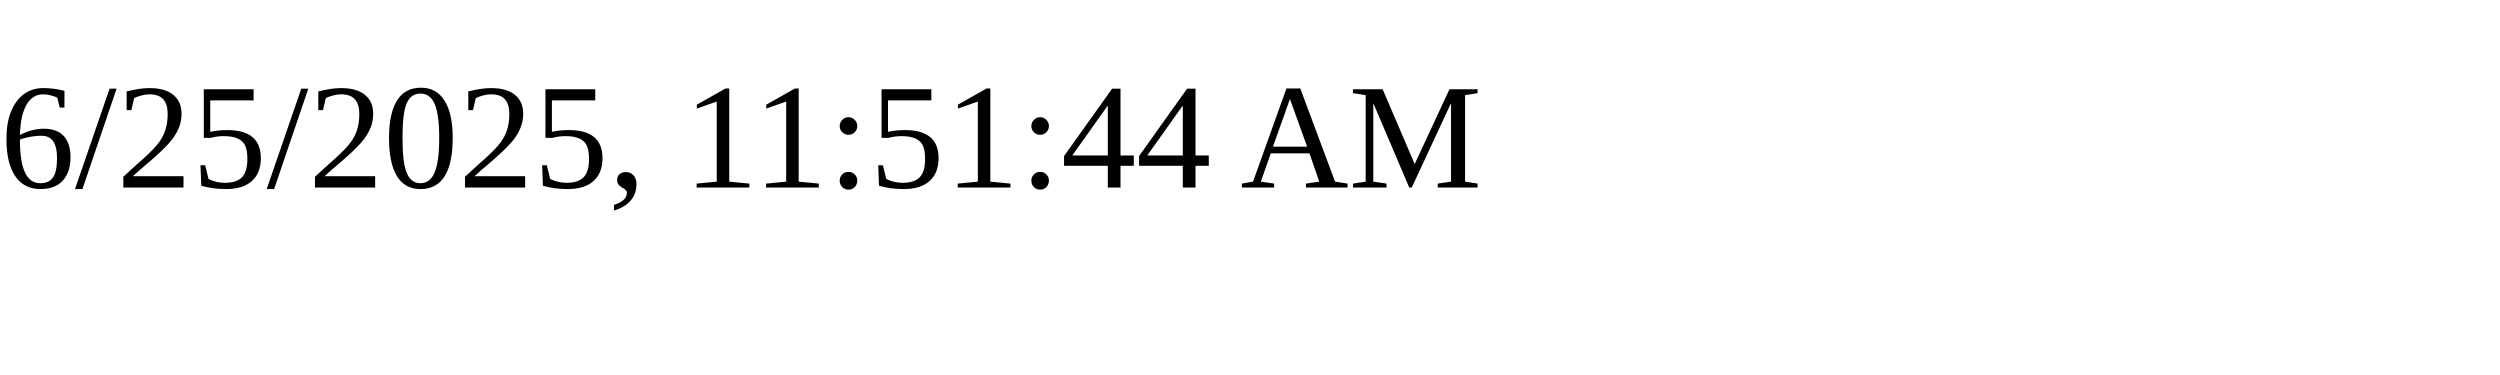
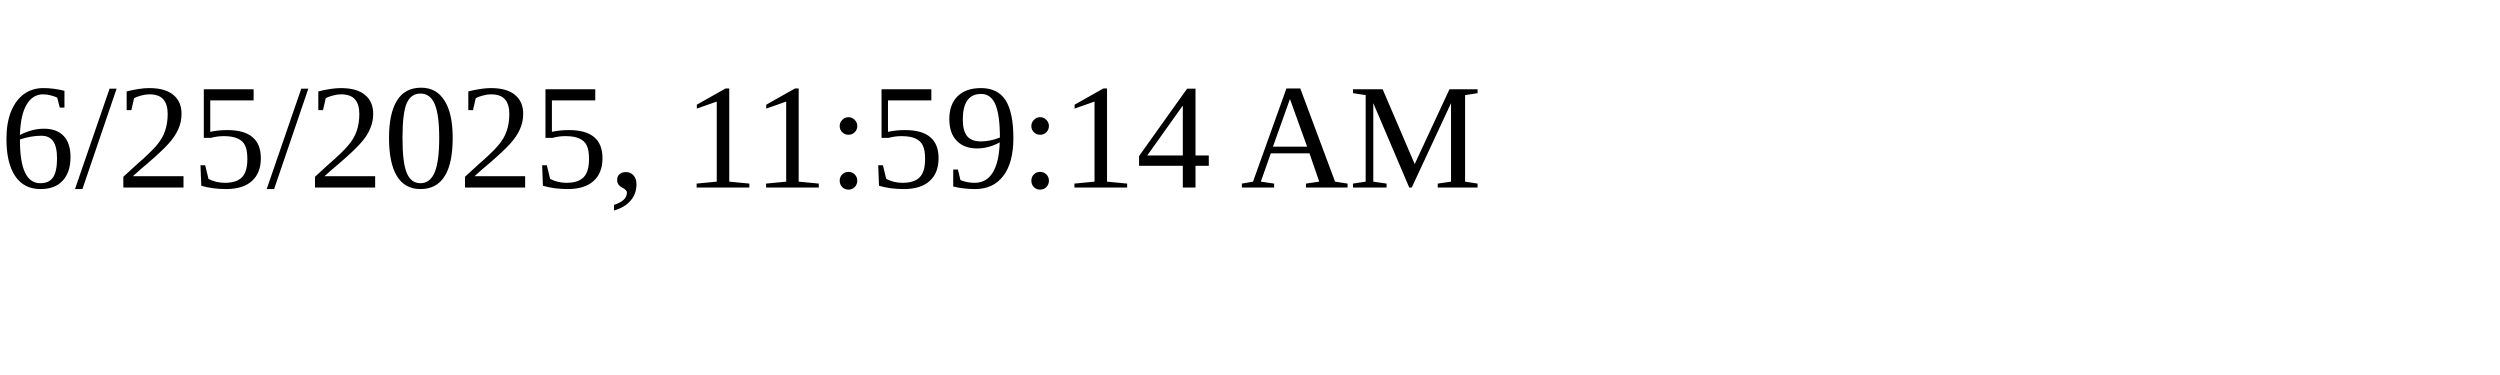
<svg xmlns="http://www.w3.org/2000/svg" height="30" width="200">
-   <text x="0" y="15">6/25/2025, 11:51:44 AM</text>
+   <text x="0" y="15">6/25/2025, 11:59:14 AM</text>
</svg>
